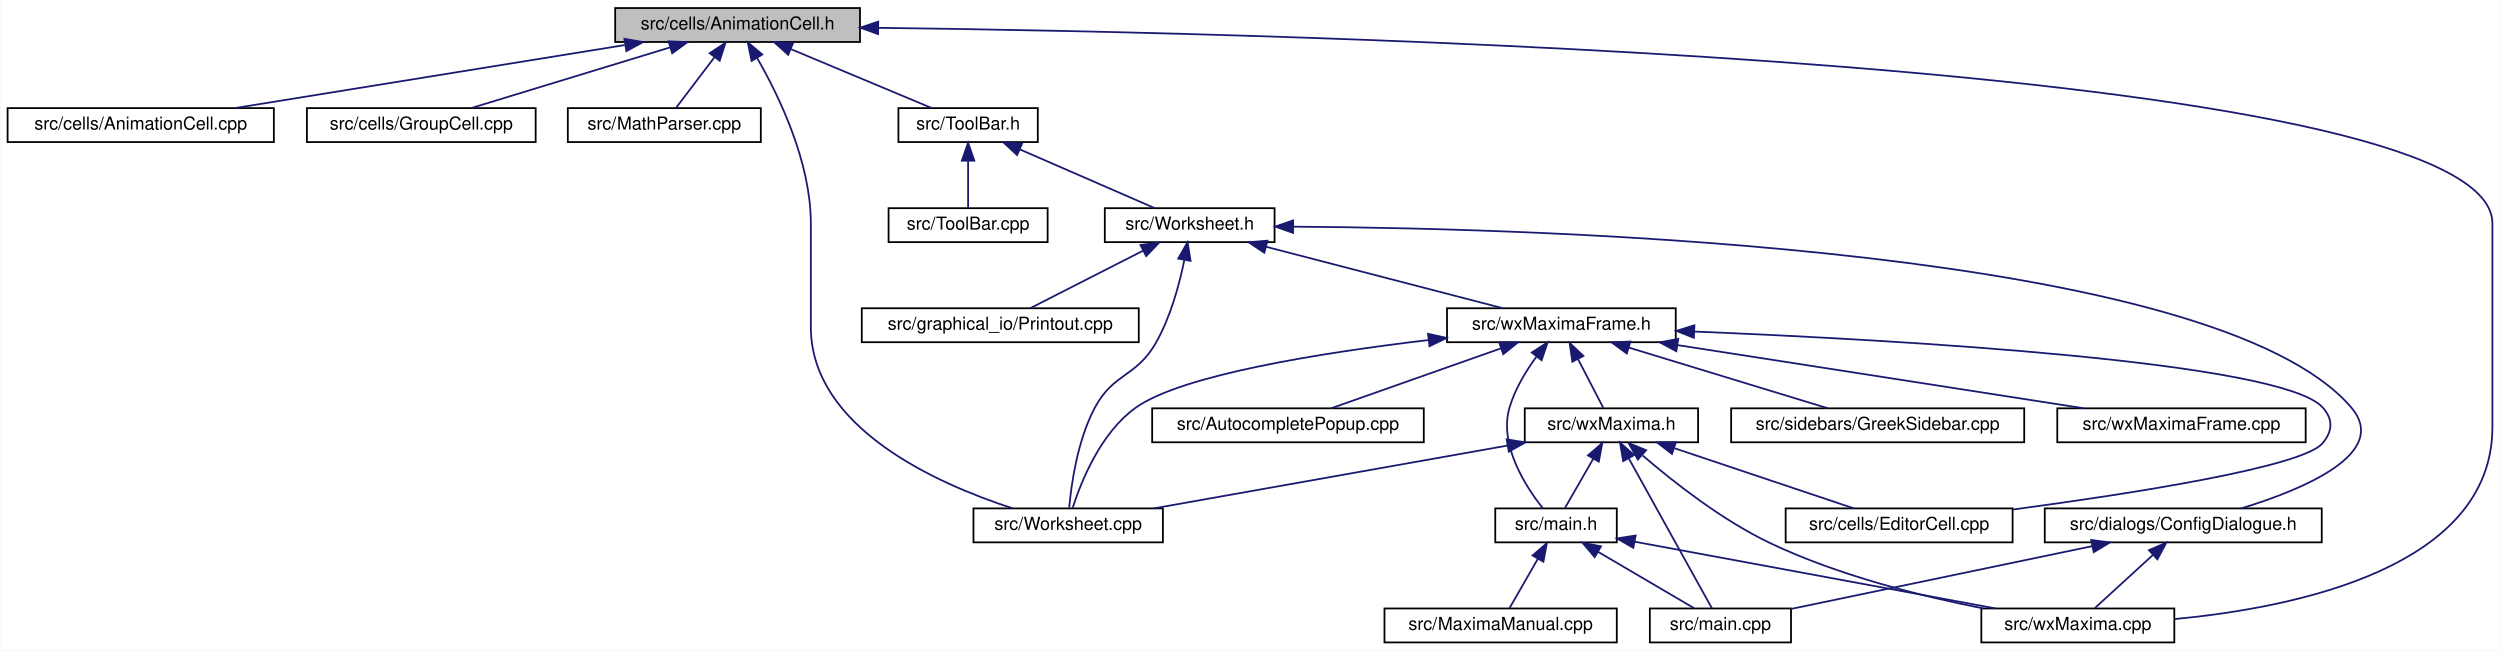
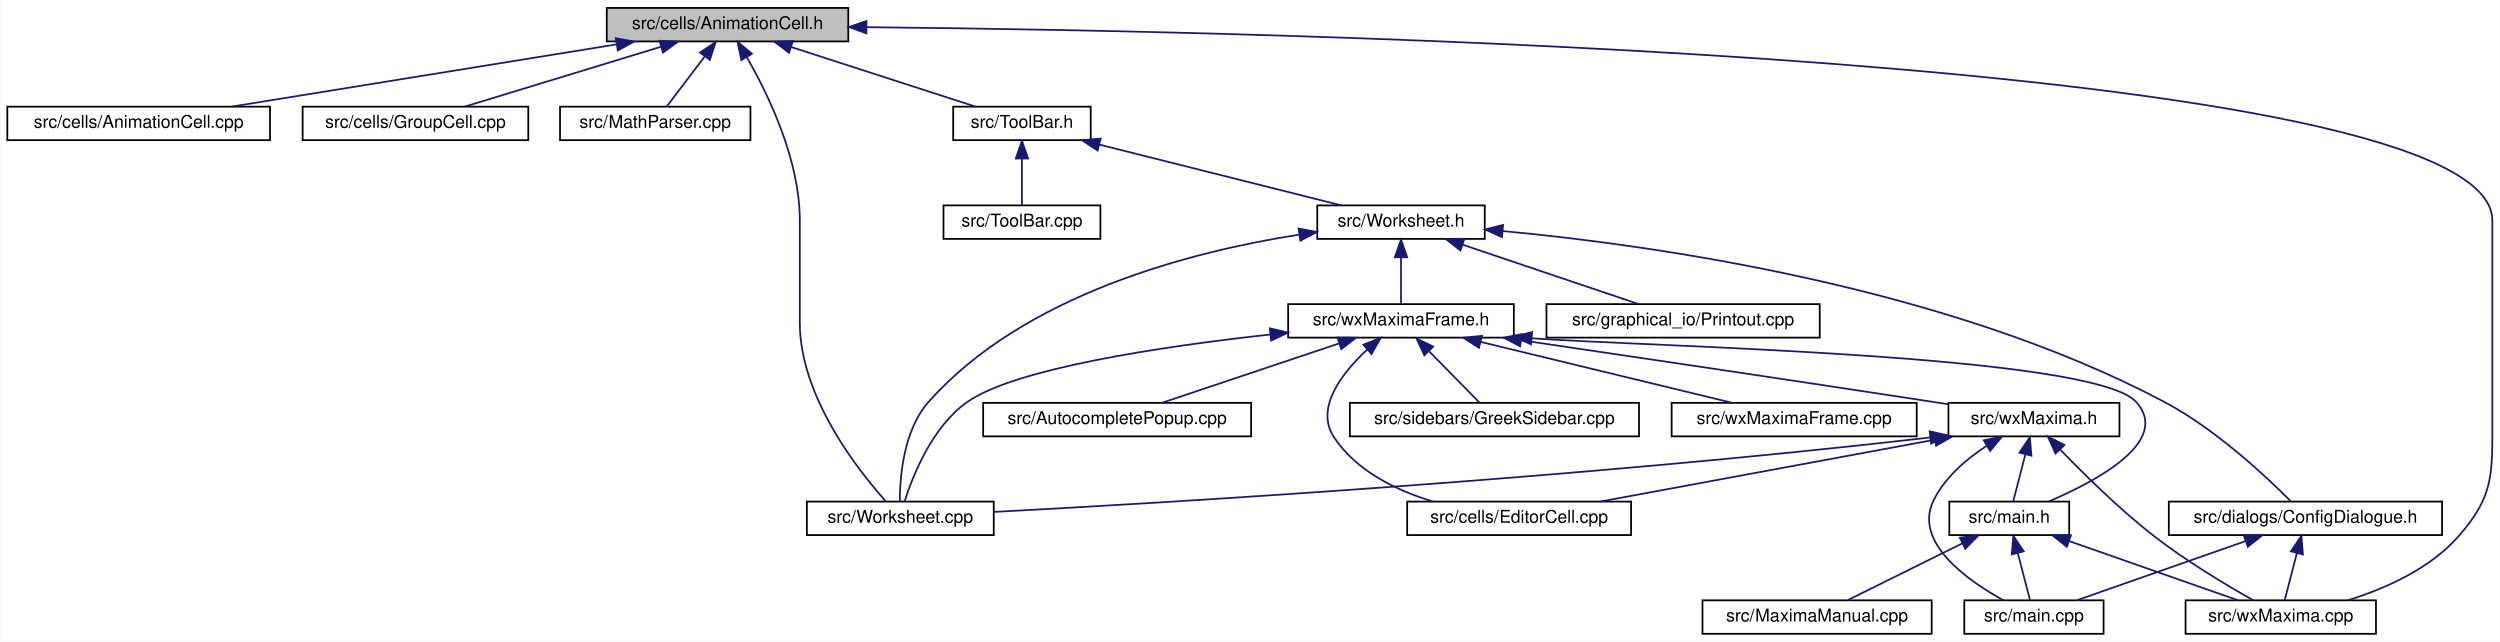
- <svg xmlns="http://www.w3.org/2000/svg" xmlns:xlink="http://www.w3.org/1999/xlink" width="1399pt" height="364pt" viewBox="0.00 0.00 1398.50 364.00">
+ <svg xmlns="http://www.w3.org/2000/svg" xmlns:xlink="http://www.w3.org/1999/xlink" width="1418pt" height="364pt" viewBox="0.00 0.00 1417.70 364.00">
  <g id="graph0" class="graph" transform="scale(1 1) rotate(0) translate(4 360)">
-     <polygon fill="white" stroke="transparent" points="-4,4 -4,-360 1394.5,-360 1394.5,4 -4,4" />
+     <polygon fill="white" stroke="transparent" points="-4,4 -4,-360 1413.7,-360 1413.7,4 -4,4" />
    <g id="node1" class="node">
      <g id="a_node1">
        <a xlink:title="This file declares the class AnimationCell.">
          <polygon fill="#bfbfbf" stroke="black" points="340,-336.5 340,-355.5 477,-355.5 477,-336.5 340,-336.5" />
          <text text-anchor="middle" x="408.5" y="-343.5" font-family="Helvetica,sans-Serif" font-size="10.00">src/cells/AnimationCell.h</text>
        </a>
      </g>
    </g>
    <g id="node2" class="node">
      <g id="a_node2">
        <a xlink:href="AnimationCell_8cpp.html" target="_top" xlink:title="This file defines the class AnimationCell.">
          <polygon fill="white" stroke="black" points="0,-280.5 0,-299.5 149,-299.5 149,-280.5 0,-280.5" />
          <text text-anchor="middle" x="74.5" y="-287.5" font-family="Helvetica,sans-Serif" font-size="10.00">src/cells/AnimationCell.cpp</text>
        </a>
      </g>
    </g>
    <g id="edge1" class="edge">
      <path fill="none" stroke="midnightblue" d="M345.35,-334.79C282.24,-324.59 186.32,-309.08 127.18,-299.52" />
      <polygon fill="midnightblue" stroke="midnightblue" points="345.15,-338.3 355.58,-336.44 346.26,-331.39 345.15,-338.3" />
    </g>
    <g id="node3" class="node">
      <g id="a_node3">
        <a xlink:href="GroupCell_8cpp.html" target="_top" xlink:title="This file defines the class GroupCell.">
          <polygon fill="white" stroke="black" points="167.5,-280.5 167.5,-299.5 295.5,-299.5 295.5,-280.5 167.5,-280.5" />
          <text text-anchor="middle" x="231.5" y="-287.5" font-family="Helvetica,sans-Serif" font-size="10.00">src/cells/GroupCell.cpp</text>
        </a>
      </g>
    </g>
    <g id="edge2" class="edge">
      <path fill="none" stroke="midnightblue" d="M370.6,-333.44C337.22,-323.26 289.4,-308.66 259.41,-299.52" />
      <polygon fill="midnightblue" stroke="midnightblue" points="369.87,-336.87 380.45,-336.44 371.91,-330.18 369.87,-336.87" />
    </g>
    <g id="node4" class="node">
      <g id="a_node4">
        <a xlink:href="MathParser_8cpp.html" target="_top" xlink:title="This file defines the class MathParser that reads wxmx data and math from Maxima.">
          <polygon fill="white" stroke="black" points="313.5,-280.5 313.5,-299.5 421.5,-299.5 421.5,-280.5 313.5,-280.5" />
          <text text-anchor="middle" x="367.5" y="-287.5" font-family="Helvetica,sans-Serif" font-size="10.00">src/MathParser.cpp</text>
        </a>
      </g>
    </g>
    <g id="edge3" class="edge">
      <path fill="none" stroke="midnightblue" d="M395.48,-327.86C388.38,-318.5 379.9,-307.33 374.14,-299.75" />
      <polygon fill="midnightblue" stroke="midnightblue" points="392.89,-330.24 401.73,-336.08 398.47,-326 392.89,-330.24" />
    </g>
    <g id="node5" class="node">
      <g id="a_node5">
        <a xlink:href="ToolBar_8h.html" target="_top" xlink:title="This file declares the class ToolBar that represents wxMaxima's main tool bar.">
-           <polygon fill="white" stroke="black" points="498.5,-280.5 498.5,-299.5 576.5,-299.5 576.5,-280.5 498.5,-280.5" />
-           <text text-anchor="middle" x="537.5" y="-287.5" font-family="Helvetica,sans-Serif" font-size="10.00">src/ToolBar.h</text>
+           <polygon fill="white" stroke="black" points="536.5,-280.5 536.5,-299.5 614.5,-299.5 614.5,-280.5 536.5,-280.5" />
+           <text text-anchor="middle" x="575.5" y="-287.5" font-family="Helvetica,sans-Serif" font-size="10.00">src/ToolBar.h</text>
        </a>
      </g>
    </g>
    <g id="edge4" class="edge">
-       <path fill="none" stroke="midnightblue" d="M438.35,-332.5C462.54,-322.38 495.96,-308.39 517.16,-299.52" />
-       <polygon fill="midnightblue" stroke="midnightblue" points="436.81,-329.35 428.94,-336.44 439.52,-335.81 436.81,-329.35" />
+       <path fill="none" stroke="midnightblue" d="M444.67,-333.3C476.14,-323.13 520.99,-308.62 549.16,-299.52" />
+       <polygon fill="midnightblue" stroke="midnightblue" points="443.4,-330.04 434.96,-336.44 445.55,-336.7 443.4,-330.04" />
    </g>
    <g id="node10" class="node">
      <g id="a_node10">
        <a xlink:href="wxMaxima_8cpp.html" target="_top" xlink:title="This file defines the contents of the class wxMaxima that contains most of the program's logic.">
-           <polygon fill="white" stroke="black" points="1104.5,-0.5 1104.5,-19.5 1212.5,-19.5 1212.5,-0.5 1104.5,-0.5" />
-           <text text-anchor="middle" x="1158.5" y="-7.5" font-family="Helvetica,sans-Serif" font-size="10.00">src/wxMaxima.cpp</text>
+           <polygon fill="white" stroke="black" points="1235.5,-0.5 1235.5,-19.5 1343.5,-19.5 1343.5,-0.5 1235.5,-0.5" />
+           <text text-anchor="middle" x="1289.5" y="-7.5" font-family="Helvetica,sans-Serif" font-size="10.00">src/wxMaxima.cpp</text>
        </a>
      </g>
    </g>
    <g id="edge29" class="edge">
-       <path fill="none" stroke="midnightblue" d="M487.26,-344.41C720.35,-341.61 1390.5,-325.7 1390.5,-235 1390.5,-235 1390.5,-235 1390.5,-121 1390.5,-42.66 1281.16,-20.04 1212.6,-13.56" />
-       <polygon fill="midnightblue" stroke="midnightblue" points="487.12,-340.91 477.16,-344.52 487.2,-347.91 487.12,-340.91" />
-     </g>
-     <g id="node19" class="node">
-       <g id="a_node19">
+       <path fill="none" stroke="midnightblue" d="M487.55,-344.58C723.99,-342.27 1409.5,-327.6 1409.5,-235 1409.5,-235 1409.5,-235 1409.5,-121 1409.5,-90.9 1410.3,-78.67 1390.5,-56 1374.33,-37.5 1349.08,-26.25 1327.88,-19.62" />
+       <polygon fill="midnightblue" stroke="midnightblue" points="487.27,-341.08 477.3,-344.67 487.33,-348.08 487.27,-341.08" />
+     </g>
+     <g id="node12" class="node">
+       <g id="a_node12">
        <a xlink:href="Worksheet_8cpp.html" target="_top" xlink:title="This file defines the class Worksheet.">
-           <polygon fill="white" stroke="black" points="540.5,-56.5 540.5,-75.5 646.5,-75.5 646.5,-56.5 540.5,-56.5" />
-           <text text-anchor="middle" x="593.5" y="-63.5" font-family="Helvetica,sans-Serif" font-size="10.00">src/Worksheet.cpp</text>
+           <polygon fill="white" stroke="black" points="453.5,-56.5 453.5,-75.5 559.5,-75.5 559.5,-56.5 453.5,-56.5" />
+           <text text-anchor="middle" x="506.5" y="-63.5" font-family="Helvetica,sans-Serif" font-size="10.00">src/Worksheet.cpp</text>
        </a>
      </g>
    </g>
    <g id="edge28" class="edge">
-       <path fill="none" stroke="midnightblue" d="M419.44,-327.53C431.59,-306.44 449.5,-269.48 449.5,-235 449.5,-235 449.5,-235 449.5,-177 449.5,-120.69 519.9,-89.34 562.25,-75.58" />
+       <path fill="none" stroke="midnightblue" d="M419.44,-327.53C431.59,-306.44 449.5,-269.48 449.5,-235 449.5,-235 449.5,-235 449.5,-177 449.5,-135.06 482.57,-93.19 498.33,-75.62" />
      <polygon fill="midnightblue" stroke="midnightblue" points="416.34,-325.91 414.2,-336.29 422.34,-329.51 416.34,-325.91" />
    </g>
    <g id="node6" class="node">
      <g id="a_node6">
        <a xlink:href="ToolBar_8cpp.html" target="_top" xlink:title="This file defines the class ToolBar that represents wxMaxima's main tool bar.">
-           <polygon fill="white" stroke="black" points="493,-224.5 493,-243.5 582,-243.5 582,-224.5 493,-224.5" />
-           <text text-anchor="middle" x="537.5" y="-231.5" font-family="Helvetica,sans-Serif" font-size="10.00">src/ToolBar.cpp</text>
+           <polygon fill="white" stroke="black" points="531,-224.5 531,-243.5 620,-243.5 620,-224.5 531,-224.5" />
+           <text text-anchor="middle" x="575.5" y="-231.5" font-family="Helvetica,sans-Serif" font-size="10.00">src/ToolBar.cpp</text>
        </a>
      </g>
    </g>
    <g id="edge5" class="edge">
-       <path fill="none" stroke="midnightblue" d="M537.5,-269.8C537.5,-260.91 537.5,-250.78 537.5,-243.75" />
-       <polygon fill="midnightblue" stroke="midnightblue" points="534,-270.08 537.5,-280.08 541,-270.08 534,-270.08" />
+       <path fill="none" stroke="midnightblue" d="M575.5,-269.8C575.5,-260.91 575.5,-250.78 575.5,-243.75" />
+       <polygon fill="midnightblue" stroke="midnightblue" points="572,-270.08 575.5,-280.08 579,-270.08 572,-270.08" />
    </g>
    <g id="node7" class="node">
      <g id="a_node7">
        <a xlink:href="Worksheet_8h.html" target="_top" xlink:title="This file defines the class Worksheet.">
-           <polygon fill="white" stroke="black" points="614,-224.5 614,-243.5 709,-243.5 709,-224.5 614,-224.5" />
-           <text text-anchor="middle" x="661.5" y="-231.5" font-family="Helvetica,sans-Serif" font-size="10.00">src/Worksheet.h</text>
+           <polygon fill="white" stroke="black" points="743,-224.5 743,-243.5 838,-243.5 838,-224.5 743,-224.5" />
+           <text text-anchor="middle" x="790.5" y="-231.5" font-family="Helvetica,sans-Serif" font-size="10.00">src/Worksheet.h</text>
        </a>
      </g>
    </g>
    <g id="edge6" class="edge">
-       <path fill="none" stroke="midnightblue" d="M566.51,-276.37C589.73,-266.26 621.66,-252.35 641.94,-243.52" />
-       <polygon fill="midnightblue" stroke="midnightblue" points="564.92,-273.24 557.15,-280.44 567.71,-279.66 564.92,-273.24" />
+       <path fill="none" stroke="midnightblue" d="M619.46,-277.96C660.07,-267.76 719.54,-252.82 756.59,-243.52" />
+       <polygon fill="midnightblue" stroke="midnightblue" points="618.41,-274.61 609.57,-280.44 620.12,-281.4 618.41,-274.61" />
    </g>
    <g id="node8" class="node">
      <g id="a_node8">
        <a xlink:href="ConfigDialogue_8h.html" target="_top" xlink:title="The configuration dialog.">
-           <polygon fill="white" stroke="black" points="1140,-56.5 1140,-75.5 1295,-75.5 1295,-56.5 1140,-56.5" />
-           <text text-anchor="middle" x="1217.5" y="-63.5" font-family="Helvetica,sans-Serif" font-size="10.00">src/dialogs/ConfigDialogue.h</text>
+           <polygon fill="white" stroke="black" points="1226,-56.5 1226,-75.5 1381,-75.5 1381,-56.5 1226,-56.5" />
+           <text text-anchor="middle" x="1303.5" y="-63.5" font-family="Helvetica,sans-Serif" font-size="10.00">src/dialogs/ConfigDialogue.h</text>
        </a>
      </g>
    </g>
    <g id="edge7" class="edge">
-       <path fill="none" stroke="midnightblue" d="M719.38,-233.16C864.06,-232.2 1235.32,-220.93 1311.5,-132 1333.38,-106.46 1285.08,-86.24 1249.94,-75.5" />
-       <polygon fill="midnightblue" stroke="midnightblue" points="719.34,-229.66 709.36,-233.21 719.38,-236.66 719.34,-229.66" />
+       <path fill="none" stroke="midnightblue" d="M848.24,-228.94C934.46,-220.86 1099.96,-197.48 1223.5,-132 1252.59,-116.58 1281.19,-89.75 1294.98,-75.87" />
+       <polygon fill="midnightblue" stroke="midnightblue" points="847.77,-225.47 838.12,-229.85 848.39,-232.44 847.77,-225.47" />
    </g>
    <g id="node11" class="node">
      <g id="a_node11">
        <a xlink:href="Printout_8cpp.html" target="_top" xlink:title="This file defines the class MathPrintOut.">
-           <polygon fill="white" stroke="black" points="478,-168.5 478,-187.5 633,-187.5 633,-168.5 478,-168.5" />
-           <text text-anchor="middle" x="555.5" y="-175.5" font-family="Helvetica,sans-Serif" font-size="10.00">src/graphical_io/Printout.cpp</text>
+           <polygon fill="white" stroke="black" points="873,-168.5 873,-187.5 1028,-187.5 1028,-168.5 873,-168.5" />
+           <text text-anchor="middle" x="950.5" y="-175.5" font-family="Helvetica,sans-Serif" font-size="10.00">src/graphical_io/Printout.cpp</text>
        </a>
      </g>
    </g>
    <g id="edge10" class="edge">
-       <path fill="none" stroke="midnightblue" d="M635.44,-219.73C615.82,-209.73 589.47,-196.31 572.49,-187.65" />
-       <polygon fill="midnightblue" stroke="midnightblue" points="633.97,-222.9 644.47,-224.32 637.15,-216.67 633.97,-222.9" />
-     </g>
-     <g id="node12" class="node">
-       <g id="a_node12">
+       <path fill="none" stroke="midnightblue" d="M825.55,-221.17C855.67,-211 898.4,-196.59 925.27,-187.52" />
+       <polygon fill="midnightblue" stroke="midnightblue" points="824.21,-217.93 815.85,-224.44 826.45,-224.56 824.21,-217.93" />
+     </g>
+     <g id="edge11" class="edge">
+       <path fill="none" stroke="midnightblue" d="M732.53,-226.88C671.41,-217.29 576.63,-192.99 522.5,-132 508.31,-116.01 506.25,-89.42 506.22,-75.74" />
+       <polygon fill="midnightblue" stroke="midnightblue" points="732.38,-230.39 742.78,-228.4 733.4,-223.47 732.38,-230.39" />
+     </g>
+     <g id="node13" class="node">
+       <g id="a_node13">
        <a xlink:href="wxMaximaFrame_8h.html" target="_top" xlink:title="This file declares the class wxMaximaFrame.">
-           <polygon fill="white" stroke="black" points="805.5,-168.5 805.5,-187.5 933.5,-187.5 933.5,-168.5 805.5,-168.5" />
-           <text text-anchor="middle" x="869.5" y="-175.5" font-family="Helvetica,sans-Serif" font-size="10.00">src/wxMaximaFrame.h</text>
-         </a>
-       </g>
-     </g>
-     <g id="edge11" class="edge">
-       <path fill="none" stroke="midnightblue" d="M704.28,-221.89C743.56,-211.7 800.93,-196.8 836.7,-187.52" />
-       <polygon fill="midnightblue" stroke="midnightblue" points="703.26,-218.54 694.46,-224.44 705.02,-225.32 703.26,-218.54" />
-     </g>
-     <g id="edge27" class="edge">
-       <path fill="none" stroke="midnightblue" d="M658.5,-214.48C655.75,-200.95 650.82,-182.5 642.5,-168 631.55,-148.91 618.89,-151.4 608.5,-132 598.66,-113.62 595.24,-88.95 594.08,-75.93" />
-       <polygon fill="midnightblue" stroke="midnightblue" points="655.09,-215.29 660.32,-224.5 661.98,-214.03 655.09,-215.29" />
+           <polygon fill="white" stroke="black" points="726.5,-168.5 726.5,-187.5 854.5,-187.5 854.5,-168.5 726.5,-168.5" />
+           <text text-anchor="middle" x="790.5" y="-175.5" font-family="Helvetica,sans-Serif" font-size="10.00">src/wxMaximaFrame.h</text>
+         </a>
+       </g>
+     </g>
+     <g id="edge12" class="edge">
+       <path fill="none" stroke="midnightblue" d="M790.5,-213.8C790.5,-204.91 790.5,-194.78 790.5,-187.75" />
+       <polygon fill="midnightblue" stroke="midnightblue" points="787,-214.08 790.5,-224.08 794,-214.08 787,-214.08" />
    </g>
    <g id="node9" class="node">
      <g id="a_node9">
        <a xlink:href="main_8cpp.html" target="_top" xlink:title="The file that defines the starting point of the program.">
-           <polygon fill="white" stroke="black" points="919,-0.5 919,-19.5 998,-19.5 998,-0.5 919,-0.5" />
-           <text text-anchor="middle" x="958.5" y="-7.5" font-family="Helvetica,sans-Serif" font-size="10.00">src/main.cpp</text>
+           <polygon fill="white" stroke="black" points="1110,-0.5 1110,-19.5 1189,-19.5 1189,-0.5 1110,-0.5" />
+           <text text-anchor="middle" x="1149.5" y="-7.5" font-family="Helvetica,sans-Serif" font-size="10.00">src/main.cpp</text>
        </a>
      </g>
    </g>
    <g id="edge8" class="edge">
-       <path fill="none" stroke="midnightblue" d="M1166.62,-54.39C1117.21,-44.09 1043.23,-28.67 998.07,-19.25" />
-       <polygon fill="midnightblue" stroke="midnightblue" points="1165.96,-57.83 1176.46,-56.44 1167.39,-50.98 1165.96,-57.83" />
+       <path fill="none" stroke="midnightblue" d="M1269.39,-53.04C1240.41,-42.88 1199.54,-28.55 1173.79,-19.52" />
+       <polygon fill="midnightblue" stroke="midnightblue" points="1268.5,-56.44 1279.1,-56.44 1270.82,-49.83 1268.5,-56.44" />
    </g>
    <g id="edge9" class="edge">
-       <path fill="none" stroke="midnightblue" d="M1200.61,-49.54C1190.09,-39.91 1176.93,-27.87 1168.15,-19.83" />
-       <polygon fill="midnightblue" stroke="midnightblue" points="1198.28,-52.15 1208.02,-56.32 1203.01,-46.99 1198.28,-52.15" />
-     </g>
-     <g id="node13" class="node">
-       <g id="a_node13">
-         <a xlink:href="AutocompletePopup_8cpp.html" target="_top" xlink:title="This file defines the class AutocompletePopup.">
-           <polygon fill="white" stroke="black" points="640.5,-112.5 640.5,-131.5 792.5,-131.5 792.5,-112.5 640.5,-112.5" />
-           <text text-anchor="middle" x="716.5" y="-119.5" font-family="Helvetica,sans-Serif" font-size="10.00">src/AutocompletePopup.cpp</text>
-         </a>
-       </g>
-     </g>
-     <g id="edge12" class="edge">
-       <path fill="none" stroke="midnightblue" d="M835.61,-165.04C806.82,-154.88 766.21,-140.55 740.63,-131.52" />
-       <polygon fill="midnightblue" stroke="midnightblue" points="834.66,-168.42 845.26,-168.44 836.99,-161.81 834.66,-168.42" />
+       <path fill="none" stroke="midnightblue" d="M1298.68,-46.4C1296.33,-37.36 1293.63,-26.94 1291.77,-19.75" />
+       <polygon fill="midnightblue" stroke="midnightblue" points="1295.29,-47.28 1301.19,-56.08 1302.07,-45.52 1295.29,-47.28" />
+     </g>
+     <g id="edge20" class="edge">
+       <path fill="none" stroke="midnightblue" d="M716.27,-170.26C654.24,-163.41 571.7,-151.06 544.5,-132 524.59,-118.04 513.55,-90.06 509,-75.79" />
+       <polygon fill="midnightblue" stroke="midnightblue" points="716.1,-173.77 726.42,-171.36 716.85,-166.81 716.1,-173.77" />
    </g>
    <g id="node14" class="node">
      <g id="a_node14">
-         <a xlink:href="EditorCell_8cpp.html" target="_top" xlink:title="This file defines the class EditorCell.">
-           <polygon fill="white" stroke="black" points="995,-56.5 995,-75.5 1122,-75.5 1122,-56.5 995,-56.5" />
-           <text text-anchor="middle" x="1058.5" y="-63.5" font-family="Helvetica,sans-Serif" font-size="10.00">src/cells/EditorCell.cpp</text>
+         <a xlink:href="AutocompletePopup_8cpp.html" target="_top" xlink:title="This file defines the class AutocompletePopup.">
+           <polygon fill="white" stroke="black" points="553.5,-112.5 553.5,-131.5 705.5,-131.5 705.5,-112.5 553.5,-112.5" />
+           <text text-anchor="middle" x="629.5" y="-119.5" font-family="Helvetica,sans-Serif" font-size="10.00">src/AutocompletePopup.cpp</text>
        </a>
      </g>
    </g>
    <g id="edge13" class="edge">
-       <path fill="none" stroke="midnightblue" d="M944.01,-174.45C1059.9,-169.7 1272.47,-157.59 1295.5,-132 1301.45,-125.39 1301.17,-118.85 1295.5,-112 1284.45,-98.65 1188.63,-83.76 1122.27,-74.89" />
-       <polygon fill="midnightblue" stroke="midnightblue" points="943.65,-170.96 933.79,-174.86 943.93,-177.95 943.65,-170.96" />
+       <path fill="none" stroke="midnightblue" d="M755.24,-165.17C724.92,-155 681.93,-140.59 654.89,-131.52" />
+       <polygon fill="midnightblue" stroke="midnightblue" points="754.4,-168.58 764.99,-168.44 756.62,-161.95 754.4,-168.58" />
    </g>
    <g id="node15" class="node">
      <g id="a_node15">
+         <a xlink:href="EditorCell_8cpp.html" target="_top" xlink:title="This file defines the class EditorCell.">
+           <polygon fill="white" stroke="black" points="794,-56.5 794,-75.5 921,-75.5 921,-56.5 794,-56.5" />
+           <text text-anchor="middle" x="857.5" y="-63.5" font-family="Helvetica,sans-Serif" font-size="10.00">src/cells/EditorCell.cpp</text>
+         </a>
+       </g>
+     </g>
+     <g id="edge14" class="edge">
+       <path fill="none" stroke="midnightblue" d="M771.33,-161.71C756.98,-148.36 741.57,-128.57 752.5,-112 765.11,-92.88 787.71,-81.85 808.73,-75.5" />
+       <polygon fill="midnightblue" stroke="midnightblue" points="769.18,-164.48 779.02,-168.41 773.78,-159.2 769.18,-164.48" />
+     </g>
+     <g id="node16" class="node">
+       <g id="a_node16">
        <a xlink:href="main_8h.html" target="_top" xlink:title="This file declares the class wxMaxima that contains most of the program's logic.">
-           <polygon fill="white" stroke="black" points="832.5,-56.5 832.5,-75.5 900.5,-75.5 900.5,-56.5 832.5,-56.5" />
-           <text text-anchor="middle" x="866.5" y="-63.5" font-family="Helvetica,sans-Serif" font-size="10.00">src/main.h</text>
-         </a>
-       </g>
-     </g>
-     <g id="edge14" class="edge">
-       <path fill="none" stroke="midnightblue" d="M855.51,-160.37C849.65,-152.34 843.51,-142.24 840.5,-132 834.39,-111.25 849.35,-87.93 859.03,-75.65" />
-       <polygon fill="midnightblue" stroke="midnightblue" points="852.91,-162.73 861.83,-168.46 858.43,-158.42 852.91,-162.73" />
-     </g>
-     <g id="node17" class="node">
-       <g id="a_node17">
-         <a xlink:href="GreekSidebar_8cpp.html" target="_top" xlink:title="This file defines the class GreekSidebar.">
-           <polygon fill="white" stroke="black" points="964.5,-112.5 964.5,-131.5 1128.5,-131.5 1128.5,-112.5 964.5,-112.5" />
-           <text text-anchor="middle" x="1046.5" y="-119.5" font-family="Helvetica,sans-Serif" font-size="10.00">src/sidebars/GreekSidebar.cpp</text>
-         </a>
-       </g>
-     </g>
-     <g id="edge18" class="edge">
-       <path fill="none" stroke="midnightblue" d="M907.4,-165.44C940.78,-155.26 988.6,-140.66 1018.59,-131.52" />
-       <polygon fill="midnightblue" stroke="midnightblue" points="906.09,-162.18 897.55,-168.44 908.13,-168.87 906.09,-162.18" />
+           <polygon fill="white" stroke="black" points="1101.5,-56.5 1101.5,-75.5 1169.5,-75.5 1169.5,-56.5 1101.5,-56.5" />
+           <text text-anchor="middle" x="1135.5" y="-63.5" font-family="Helvetica,sans-Serif" font-size="10.00">src/main.h</text>
+         </a>
+       </g>
+     </g>
+     <g id="edge15" class="edge">
+       <path fill="none" stroke="midnightblue" d="M864.74,-168.13C932.6,-163.22 1183.24,-158.94 1207.5,-132 1227.34,-109.98 1185.87,-87.51 1158.01,-75.62" />
+       <polygon fill="midnightblue" stroke="midnightblue" points="864.24,-164.66 854.59,-169.03 864.86,-171.64 864.24,-164.66" />
    </g>
    <g id="node18" class="node">
      <g id="a_node18">
+         <a xlink:href="GreekSidebar_8cpp.html" target="_top" xlink:title="This file defines the class GreekSidebar.">
+           <polygon fill="white" stroke="black" points="761.5,-112.5 761.5,-131.5 925.5,-131.5 925.5,-112.5 761.5,-112.5" />
+           <text text-anchor="middle" x="843.5" y="-119.5" font-family="Helvetica,sans-Serif" font-size="10.00">src/sidebars/GreekSidebar.cpp</text>
+         </a>
+       </g>
+     </g>
+     <g id="edge19" class="edge">
+       <path fill="none" stroke="midnightblue" d="M806.48,-160.72C815.82,-151.2 827.25,-139.56 834.91,-131.75" />
+       <polygon fill="midnightblue" stroke="midnightblue" points="803.76,-158.49 799.25,-168.08 808.75,-163.4 803.76,-158.49" />
+     </g>
+     <g id="node19" class="node">
+       <g id="a_node19">
        <a xlink:href="wxMaxima_8h.html" target="_top" xlink:title="This file declares the class wxMaxima that contains most of the program's logic.">
-           <polygon fill="white" stroke="black" points="849,-112.5 849,-131.5 946,-131.5 946,-112.5 849,-112.5" />
-           <text text-anchor="middle" x="897.5" y="-119.5" font-family="Helvetica,sans-Serif" font-size="10.00">src/wxMaxima.h</text>
-         </a>
-       </g>
-     </g>
-     <g id="edge19" class="edge">
-       <path fill="none" stroke="midnightblue" d="M878.84,-158.98C883.59,-149.82 889.16,-139.09 892.96,-131.75" />
-       <polygon fill="midnightblue" stroke="midnightblue" points="875.62,-157.59 874.12,-168.08 881.83,-160.82 875.62,-157.59" />
-     </g>
-     <g id="edge26" class="edge">
-       <path fill="none" stroke="midnightblue" d="M795.06,-169.7C735.36,-162.63 657.41,-150.27 631.5,-132 611.63,-117.99 600.57,-90.02 596.01,-75.78" />
-       <polygon fill="midnightblue" stroke="midnightblue" points="794.89,-173.21 805.22,-170.88 795.69,-166.25 794.89,-173.21" />
+           <polygon fill="white" stroke="black" points="1101,-112.5 1101,-131.5 1198,-131.5 1198,-112.5 1101,-112.5" />
+           <text text-anchor="middle" x="1149.5" y="-119.5" font-family="Helvetica,sans-Serif" font-size="10.00">src/wxMaxima.h</text>
+         </a>
+       </g>
+     </g>
+     <g id="edge21" class="edge">
+       <path fill="none" stroke="midnightblue" d="M858.63,-167.02C919.85,-158.01 1012.22,-144.32 1092.5,-132 1095.27,-131.57 1098.12,-131.13 1100.99,-130.69" />
+       <polygon fill="midnightblue" stroke="midnightblue" points="858.08,-163.56 848.7,-168.48 859.1,-170.49 858.08,-163.56" />
    </g>
    <g id="node20" class="node">
      <g id="a_node20">
        <a xlink:href="wxMaximaFrame_8cpp.html" target="_top" xlink:title="This file defines the class wxMaximaFrame.">
-           <polygon fill="white" stroke="black" points="1147,-112.5 1147,-131.5 1286,-131.5 1286,-112.5 1147,-112.5" />
-           <text text-anchor="middle" x="1216.5" y="-119.5" font-family="Helvetica,sans-Serif" font-size="10.00">src/wxMaximaFrame.cpp</text>
-         </a>
-       </g>
+           <polygon fill="white" stroke="black" points="944,-112.5 944,-131.5 1083,-131.5 1083,-112.5 944,-112.5" />
+           <text text-anchor="middle" x="1013.5" y="-119.5" font-family="Helvetica,sans-Serif" font-size="10.00">src/wxMaximaFrame.cpp</text>
+         </a>
+       </g>
+     </g>
+     <g id="edge27" class="edge">
+       <path fill="none" stroke="midnightblue" d="M835.56,-166.09C877.69,-155.89 939.74,-140.86 978.33,-131.52" />
+       <polygon fill="midnightblue" stroke="midnightblue" points="834.73,-162.69 825.84,-168.44 836.38,-169.49 834.73,-162.69" />
+     </g>
+     <g id="edge17" class="edge">
+       <path fill="none" stroke="midnightblue" d="M1140.32,-46.4C1142.67,-37.36 1145.37,-26.94 1147.23,-19.75" />
+       <polygon fill="midnightblue" stroke="midnightblue" points="1136.93,-45.52 1137.81,-56.08 1143.71,-47.28 1136.93,-45.52" />
+     </g>
+     <g id="edge18" class="edge">
+       <path fill="none" stroke="midnightblue" d="M1169.61,-53.04C1198.59,-42.88 1239.46,-28.55 1265.21,-19.52" />
+       <polygon fill="midnightblue" stroke="midnightblue" points="1168.18,-49.83 1159.9,-56.44 1170.5,-56.44 1168.18,-49.83" />
+     </g>
+     <g id="node17" class="node">
+       <g id="a_node17">
+         <a xlink:href="MaximaManual_8cpp.html" target="_top" xlink:title="This file defines the class MaximaManual.">
+           <polygon fill="white" stroke="black" points="961.5,-0.5 961.5,-19.5 1091.5,-19.5 1091.5,-0.5 961.5,-0.5" />
+           <text text-anchor="middle" x="1026.5" y="-7.5" font-family="Helvetica,sans-Serif" font-size="10.00">src/MaximaManual.cpp</text>
+         </a>
+       </g>
+     </g>
+     <g id="edge16" class="edge">
+       <path fill="none" stroke="midnightblue" d="M1108.98,-51.86C1088.77,-41.85 1061.51,-28.35 1043.97,-19.65" />
+       <polygon fill="midnightblue" stroke="midnightblue" points="1107.47,-55.02 1117.99,-56.32 1110.58,-48.75 1107.47,-55.02" />
+     </g>
+     <g id="edge24" class="edge">
+       <path fill="none" stroke="midnightblue" d="M1122.83,-107.22C1111.25,-99.7 1098.9,-89.2 1092.5,-76 1081.11,-52.5 1111.54,-30.92 1132.2,-19.5" />
+       <polygon fill="midnightblue" stroke="midnightblue" points="1121.05,-110.23 1131.42,-112.39 1124.66,-104.23 1121.05,-110.23" />
+     </g>
+     <g id="edge26" class="edge">
+       <path fill="none" stroke="midnightblue" d="M1164.31,-105.11C1177.57,-91.33 1197.88,-71.25 1217.5,-56 1235.77,-41.8 1258.71,-28.09 1273.72,-19.61" />
+       <polygon fill="midnightblue" stroke="midnightblue" points="1161.72,-102.76 1157.38,-112.42 1166.8,-107.57 1161.72,-102.76" />
    </g>
    <g id="edge25" class="edge">
-       <path fill="none" stroke="midnightblue" d="M934.7,-166.85C1000.26,-156.65 1100.21,-141.1 1161.77,-131.52" />
-       <polygon fill="midnightblue" stroke="midnightblue" points="933.83,-163.45 924.48,-168.44 934.9,-170.36 933.83,-163.45" />
-     </g>
-     <g id="edge15" class="edge">
-       <path fill="none" stroke="midnightblue" d="M890.05,-51.18C906.98,-41.24 929.28,-28.15 943.76,-19.65" />
-       <polygon fill="midnightblue" stroke="midnightblue" points="888.13,-48.24 881.28,-56.32 891.68,-54.28 888.13,-48.24" />
-     </g>
-     <g id="edge17" class="edge">
-       <path fill="none" stroke="midnightblue" d="M910.6,-56.84C965.02,-46.78 1057.12,-29.75 1112.43,-19.52" />
-       <polygon fill="midnightblue" stroke="midnightblue" points="909.76,-53.44 900.57,-58.7 911.04,-60.32 909.76,-53.44" />
-     </g>
-     <g id="node16" class="node">
-       <g id="a_node16">
-         <a xlink:href="MaximaManual_8cpp.html" target="_top" xlink:title="This file defines the class MaximaManual.">
-           <polygon fill="white" stroke="black" points="770.5,-0.5 770.5,-19.5 900.5,-19.5 900.5,-0.5 770.5,-0.5" />
-           <text text-anchor="middle" x="835.5" y="-7.5" font-family="Helvetica,sans-Serif" font-size="10.00">src/MaximaManual.cpp</text>
-         </a>
-       </g>
-     </g>
-     <g id="edge16" class="edge">
-       <path fill="none" stroke="midnightblue" d="M856.32,-47.27C851.03,-38.05 844.78,-27.17 840.52,-19.75" />
-       <polygon fill="midnightblue" stroke="midnightblue" points="853.37,-49.15 861.38,-56.08 859.44,-45.67 853.37,-49.15" />
+       <path fill="none" stroke="midnightblue" d="M1090.53,-111.85C888.92,-88.6 660.85,-75.02 559.56,-69.65" />
+       <polygon fill="midnightblue" stroke="midnightblue" points="1090.38,-115.35 1100.72,-113.03 1091.19,-108.4 1090.38,-115.35" />
    </g>
    <g id="edge22" class="edge">
-       <path fill="none" stroke="midnightblue" d="M907.3,-103.32C920.59,-79.37 943.78,-37.55 953.74,-19.59" />
-       <polygon fill="midnightblue" stroke="midnightblue" points="904.08,-101.93 902.29,-112.37 910.2,-105.32 904.08,-101.93" />
-     </g>
-     <g id="edge24" class="edge">
-       <path fill="none" stroke="midnightblue" d="M915.06,-105.05C932.15,-90.33 959.42,-68.86 986.5,-56 1024.42,-37.99 1070.59,-26.42 1105.55,-19.52" />
-       <polygon fill="midnightblue" stroke="midnightblue" points="912.3,-102.82 907.11,-112.05 916.93,-108.07 912.3,-102.82" />
-     </g>
-     <g id="edge20" class="edge">
-       <path fill="none" stroke="midnightblue" d="M932.76,-109.17C963.08,-99 1006.07,-84.59 1033.11,-75.52" />
-       <polygon fill="midnightblue" stroke="midnightblue" points="931.38,-105.95 923.01,-112.44 933.6,-112.58 931.38,-105.95" />
-     </g>
-     <g id="edge21" class="edge">
-       <path fill="none" stroke="midnightblue" d="M887.32,-103.27C882.03,-94.05 875.78,-83.17 871.52,-75.75" />
-       <polygon fill="midnightblue" stroke="midnightblue" points="884.37,-105.15 892.38,-112.08 890.44,-101.67 884.37,-105.15" />
+       <path fill="none" stroke="midnightblue" d="M1093.27,-110.6C1038.08,-100.4 954.94,-85.02 903.55,-75.52" />
+       <polygon fill="midnightblue" stroke="midnightblue" points="1092.76,-114.07 1103.23,-112.44 1094.03,-107.18 1092.76,-114.07" />
    </g>
    <g id="edge23" class="edge">
-       <path fill="none" stroke="midnightblue" d="M839.31,-110.66C781.86,-100.46 695.05,-85.04 641.44,-75.52" />
-       <polygon fill="midnightblue" stroke="midnightblue" points="838.87,-114.14 849.33,-112.44 840.1,-107.25 838.87,-114.14" />
+       <path fill="none" stroke="midnightblue" d="M1144.68,-102.4C1142.33,-93.36 1139.63,-82.94 1137.77,-75.75" />
+       <polygon fill="midnightblue" stroke="midnightblue" points="1141.29,-103.28 1147.19,-112.08 1148.07,-101.52 1141.29,-103.28" />
    </g>
  </g>
</svg>
